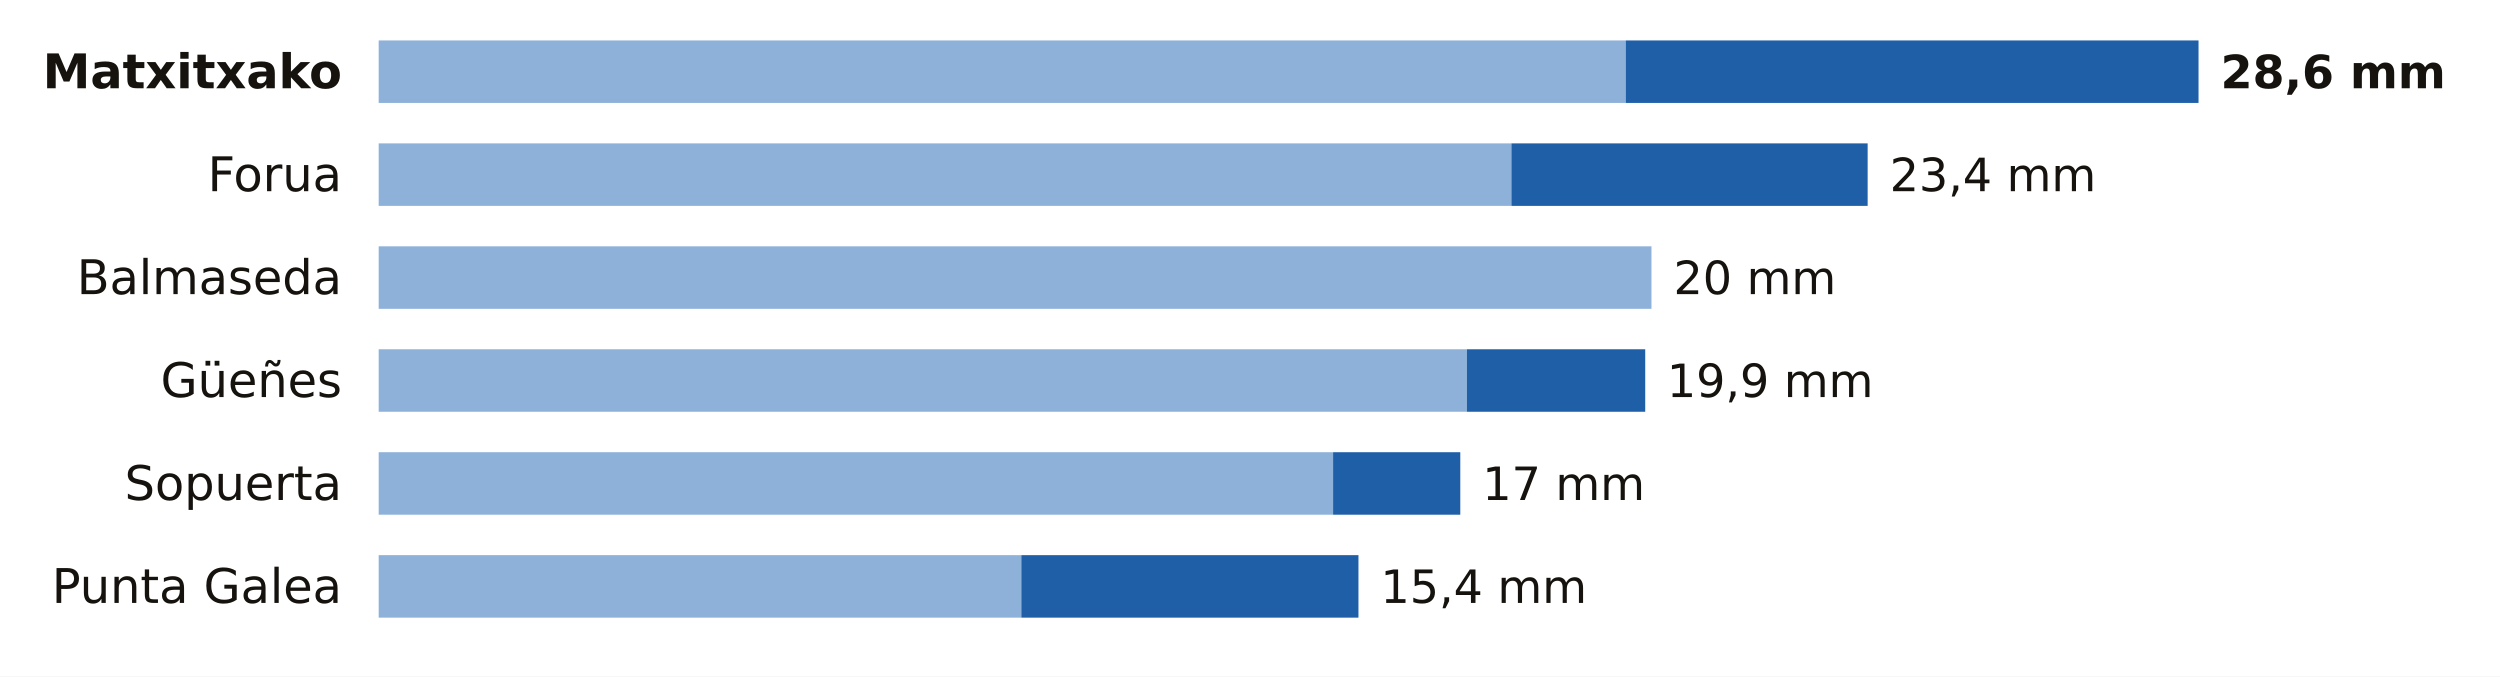
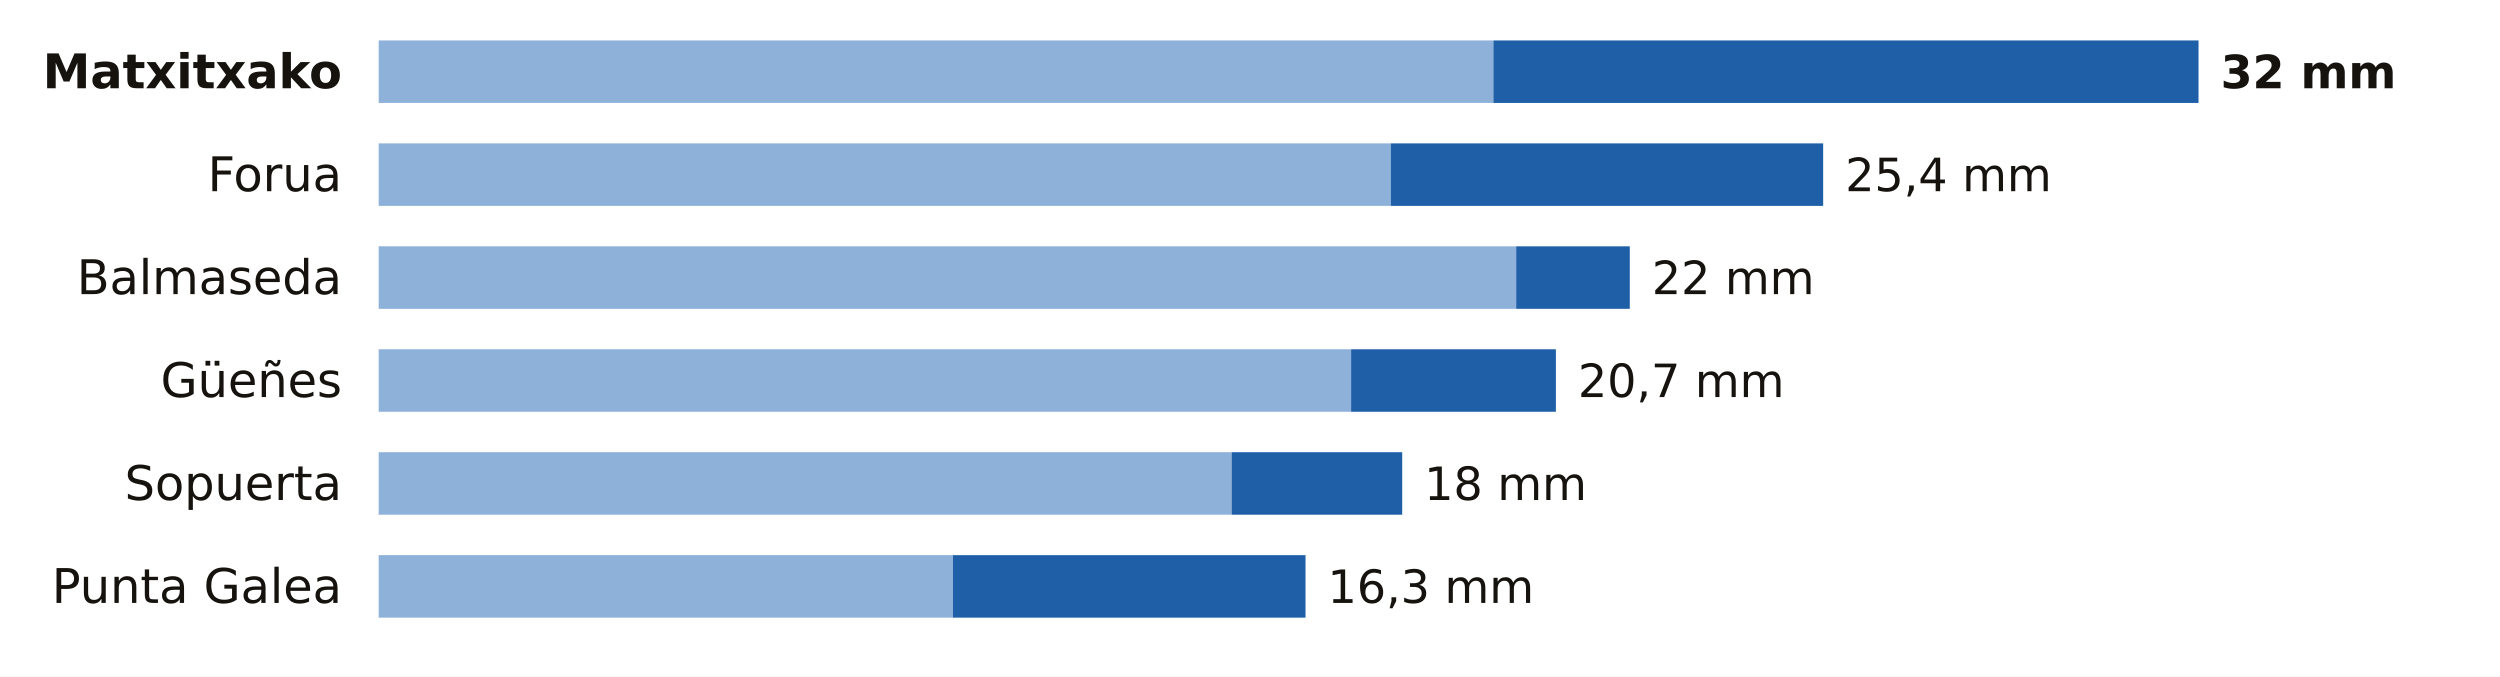
<svg xmlns="http://www.w3.org/2000/svg" viewBox="0 0 680 184" width="680" height="184" role="img" aria-label="La lluvia de los últimos 7 días en las estaciones de AEMET de Bizkaia">
  <rect width="680" height="184" fill="#FFFFFF" />
  <text x="93.0" y="24.0" font-size="13" fill="#16130F" text-anchor="end" font-weight="600" font-family="Public Sans, DejaVu Sans, Arial, sans-serif">Matxitxako</text>
-   <rect x="103" y="11" width="339.2" height="17" fill="#8EB1DA" />
-   <rect x="442.2" y="11" width="155.8" height="17" fill="#1F5FA8" />
-   <text x="604.0" y="24.0" font-size="12.5" fill="#16130F" text-anchor="start" font-weight="700" font-family="Public Sans, DejaVu Sans, Arial, sans-serif">28,6 mm</text>
+   <rect x="103" y="11" width="303.2" height="17" fill="#8EB1DA" />
+   <rect x="406.2" y="11" width="191.8" height="17" fill="#1F5FA8" />
+   <text x="604.0" y="24.0" font-size="12.5" fill="#16130F" text-anchor="start" font-weight="700" font-family="Public Sans, DejaVu Sans, Arial, sans-serif">32 mm</text>
  <text x="93.0" y="52.0" font-size="13" fill="#16130F" text-anchor="end" font-weight="400" font-family="Public Sans, DejaVu Sans, Arial, sans-serif">Forua</text>
-   <rect x="103" y="39" width="308.1" height="17" fill="#8EB1DA" />
-   <rect x="411.1" y="39" width="96.9" height="17" fill="#1F5FA8" />
-   <text x="514.0" y="52.0" font-size="12.5" fill="#16130F" text-anchor="start" font-weight="500" font-family="Public Sans, DejaVu Sans, Arial, sans-serif">23,4 mm</text>
+   <rect x="103" y="39" width="275.3" height="17" fill="#8EB1DA" />
+   <rect x="378.3" y="39" width="117.6" height="17" fill="#1F5FA8" />
+   <text x="501.9" y="52.0" font-size="12.5" fill="#16130F" text-anchor="start" font-weight="500" font-family="Public Sans, DejaVu Sans, Arial, sans-serif">25,4 mm</text>
  <text x="93.0" y="80.0" font-size="13" fill="#16130F" text-anchor="end" font-weight="400" font-family="Public Sans, DejaVu Sans, Arial, sans-serif">Balmaseda</text>
-   <rect x="103" y="67" width="346.2" height="17" fill="#8EB1DA" />
-   <text x="455.2" y="80.0" font-size="12.5" fill="#16130F" text-anchor="start" font-weight="500" font-family="Public Sans, DejaVu Sans, Arial, sans-serif">20 mm</text>
+   <rect x="103" y="67" width="309.4" height="17" fill="#8EB1DA" />
+   <rect x="412.4" y="67" width="30.9" height="17" fill="#1F5FA8" />
+   <text x="449.3" y="80.0" font-size="12.5" fill="#16130F" text-anchor="start" font-weight="500" font-family="Public Sans, DejaVu Sans, Arial, sans-serif">22 mm</text>
  <text x="93.0" y="108.0" font-size="13" fill="#16130F" text-anchor="end" font-weight="400" font-family="Public Sans, DejaVu Sans, Arial, sans-serif">Güeñes</text>
-   <rect x="103" y="95" width="296.0" height="17" fill="#8EB1DA" />
-   <rect x="399.0" y="95" width="48.5" height="17" fill="#1F5FA8" />
-   <text x="453.4" y="108.0" font-size="12.5" fill="#16130F" text-anchor="start" font-weight="500" font-family="Public Sans, DejaVu Sans, Arial, sans-serif">19,9 mm</text>
+   <rect x="103" y="95" width="264.5" height="17" fill="#8EB1DA" />
+   <rect x="367.5" y="95" width="55.7" height="17" fill="#1F5FA8" />
+   <text x="429.2" y="108.0" font-size="12.5" fill="#16130F" text-anchor="start" font-weight="500" font-family="Public Sans, DejaVu Sans, Arial, sans-serif">20,7 mm</text>
  <text x="93.0" y="136.0" font-size="13" fill="#16130F" text-anchor="end" font-weight="400" font-family="Public Sans, DejaVu Sans, Arial, sans-serif">Sopuerta</text>
-   <rect x="103" y="123" width="259.6" height="17" fill="#8EB1DA" />
-   <rect x="362.6" y="123" width="34.6" height="17" fill="#1F5FA8" />
-   <text x="403.2" y="136.0" font-size="12.5" fill="#16130F" text-anchor="start" font-weight="500" font-family="Public Sans, DejaVu Sans, Arial, sans-serif">17 mm</text>
+   <rect x="103" y="123" width="232.0" height="17" fill="#8EB1DA" />
+   <rect x="335.0" y="123" width="46.4" height="17" fill="#1F5FA8" />
+   <text x="387.4" y="136.0" font-size="12.5" fill="#16130F" text-anchor="start" font-weight="500" font-family="Public Sans, DejaVu Sans, Arial, sans-serif">18 mm</text>
  <text x="93.0" y="164.0" font-size="13" fill="#16130F" text-anchor="end" font-weight="400" font-family="Public Sans, DejaVu Sans, Arial, sans-serif">Punta Galea</text>
-   <rect x="103" y="151" width="174.8" height="17" fill="#8EB1DA" />
-   <rect x="277.8" y="151" width="91.7" height="17" fill="#1F5FA8" />
-   <text x="375.5" y="164.0" font-size="12.5" fill="#16130F" text-anchor="start" font-weight="500" font-family="Public Sans, DejaVu Sans, Arial, sans-serif">15,4 mm</text>
+   <rect x="103" y="151" width="156.2" height="17" fill="#8EB1DA" />
+   <rect x="259.2" y="151" width="95.9" height="17" fill="#1F5FA8" />
+   <text x="361.1" y="164.0" font-size="12.5" fill="#16130F" text-anchor="start" font-weight="500" font-family="Public Sans, DejaVu Sans, Arial, sans-serif">16,3 mm</text>
</svg>
